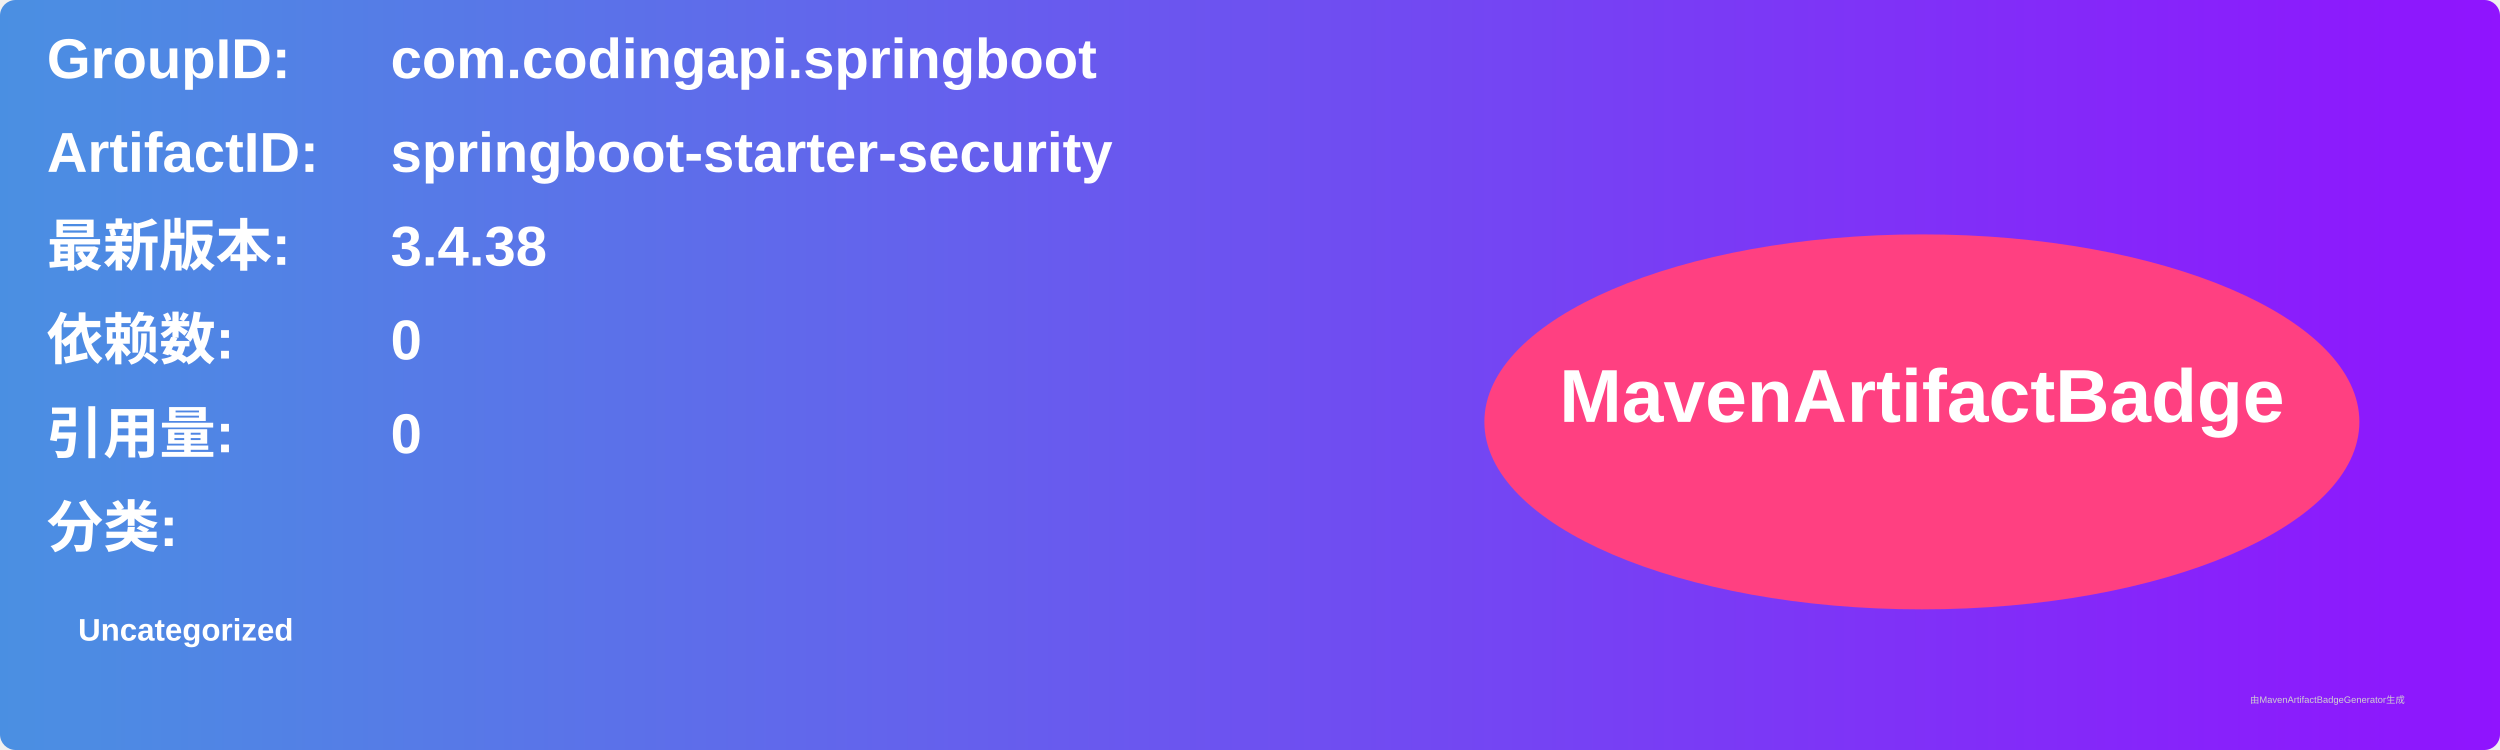
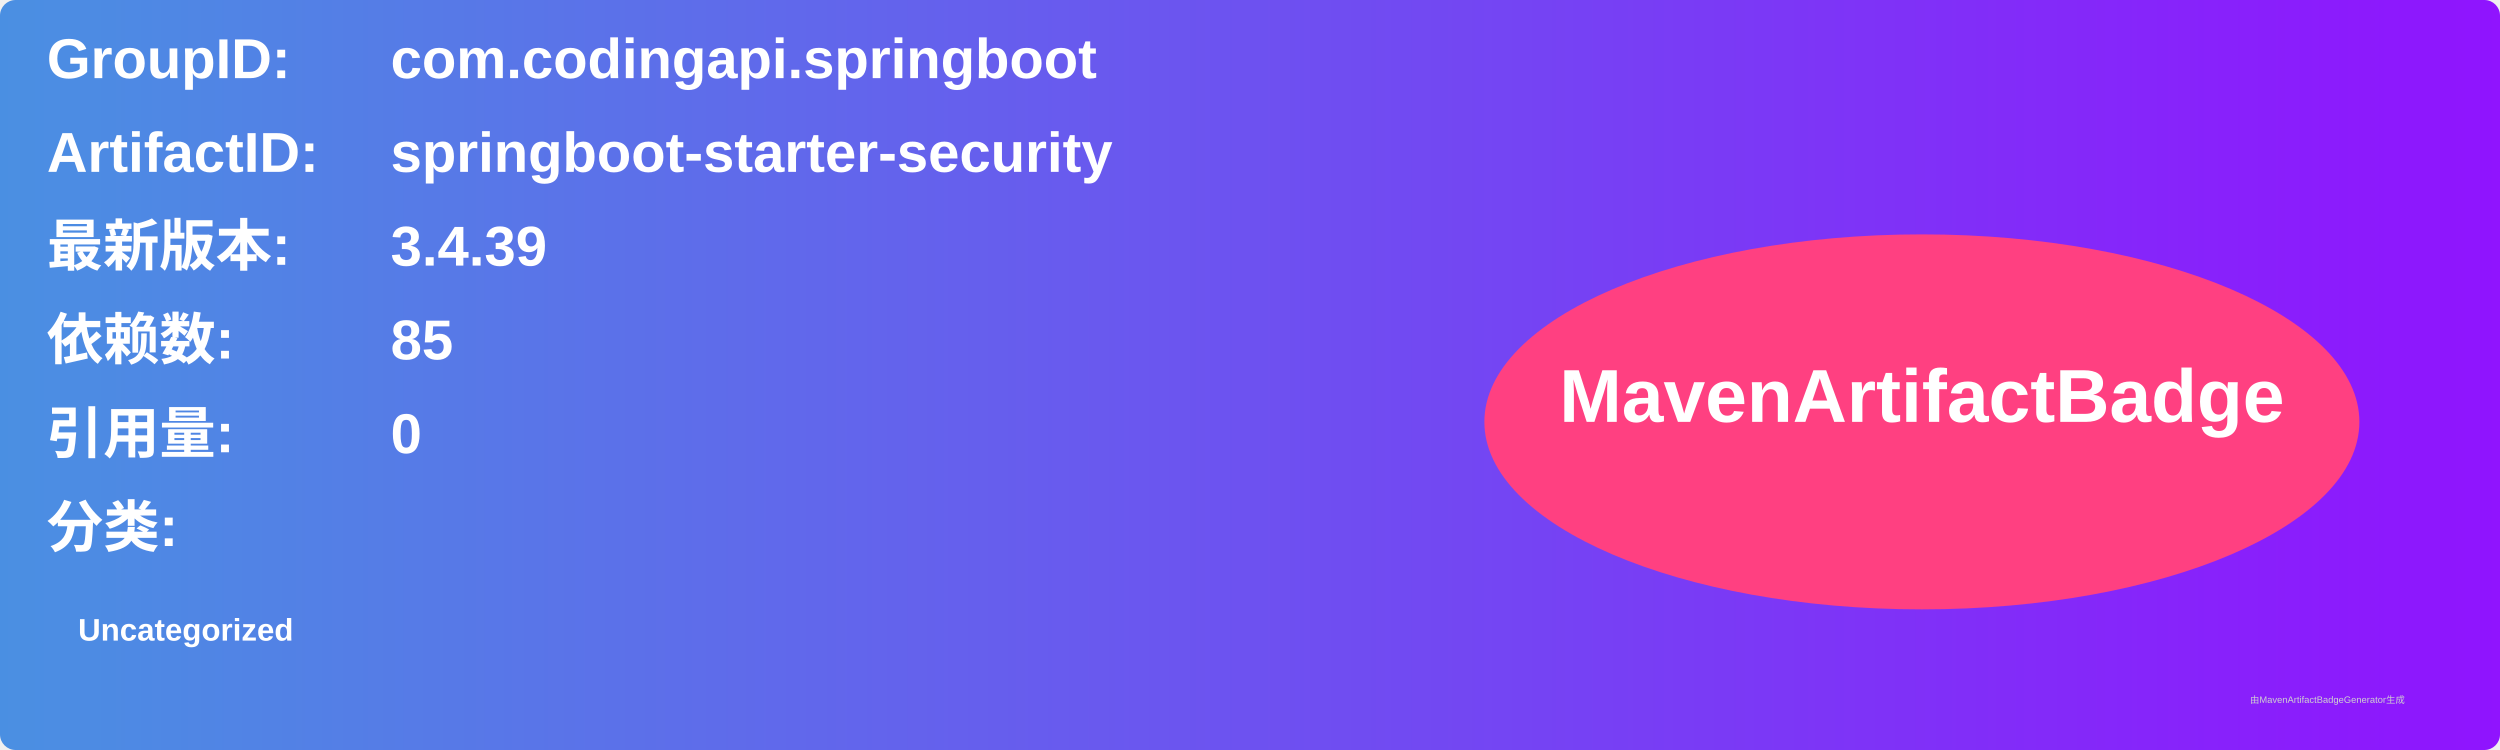
<svg xmlns="http://www.w3.org/2000/svg" width="800" height="240" viewBox="0 0 800 240">
  <linearGradient id="grad" x1="0%" y1="0%" x2="100%" y2="0%">
    <stop offset="0%" stop-color="#4a90e2" />
    <stop offset="100%" stop-color="#9013fe" />
  </linearGradient>
  <rect width="100%" height="100%" rx="5" ry="5" fill="url(#grad)" />
  <g transform="translate(15, 15)">
    <text x="0" y="10" font-family="Arial" font-size="18" fill="white" font-weight="bold" width="260">GroupID:</text>
    <text x="110" y="10" font-family="Arial" font-size="18" fill="white" font-weight="bold" width="460">com.codingapi.springboot</text>
    <text x="0" y="40" font-family="Arial" font-size="18" fill="white" font-weight="bold" width="260">ArtifactID:</text>
    <text x="110" y="40" font-family="Arial" font-size="18" fill="white" font-weight="bold" width="460">springboot-starter-security</text>
    <text x="0" y="70" font-family="Arial" font-size="18" fill="white" font-weight="bold">最新版本:</text>
    <text x="110" y="70" font-family="Arial" font-size="18" fill="white" font-weight="bold">
-       <tspan font-weight="bold">3.4.38</tspan>
+       <tspan font-weight="bold">3.4.39</tspan>
    </text>
    <text x="0" y="100" font-family="Arial" font-size="18" fill="white" font-weight="bold">依赖数: </text>
    <text x="110" y="100" font-family="Arial" font-size="18" fill="white">
-       <tspan font-weight="bold">0</tspan>
+       <tspan font-weight="bold">85</tspan>
    </text>
    <text x="0" y="130" font-family="Arial" font-size="18" fill="white" font-weight="bold">引用量: </text>
    <text x="110" y="130" font-family="Arial" font-size="18" fill="white">
      <tspan font-weight="bold">0</tspan>
    </text>
    <text x="0" y="160" font-family="Arial" font-size="18" fill="white" font-weight="bold">分类:</text>
    <text x="10" y="190" font-family="Arial" font-size="10" fill="white">
      <tspan font-weight="bold">Uncategorized</tspan>
    </text>
    <ellipse cx="600" cy="120" rx="140" ry="60" fill="#ff4081" />
    <text x="600" y="120" text-anchor="middle" font-family="Arial" font-size="24" fill="white" font-weight="bold">MavenArtifactBadge</text>
  </g>
  <text x="720" y="225" font-family="Arial" font-size="3" fill="#d0d0d0">由MavenArtifactBadgeGenerator生成</text>
</svg>
